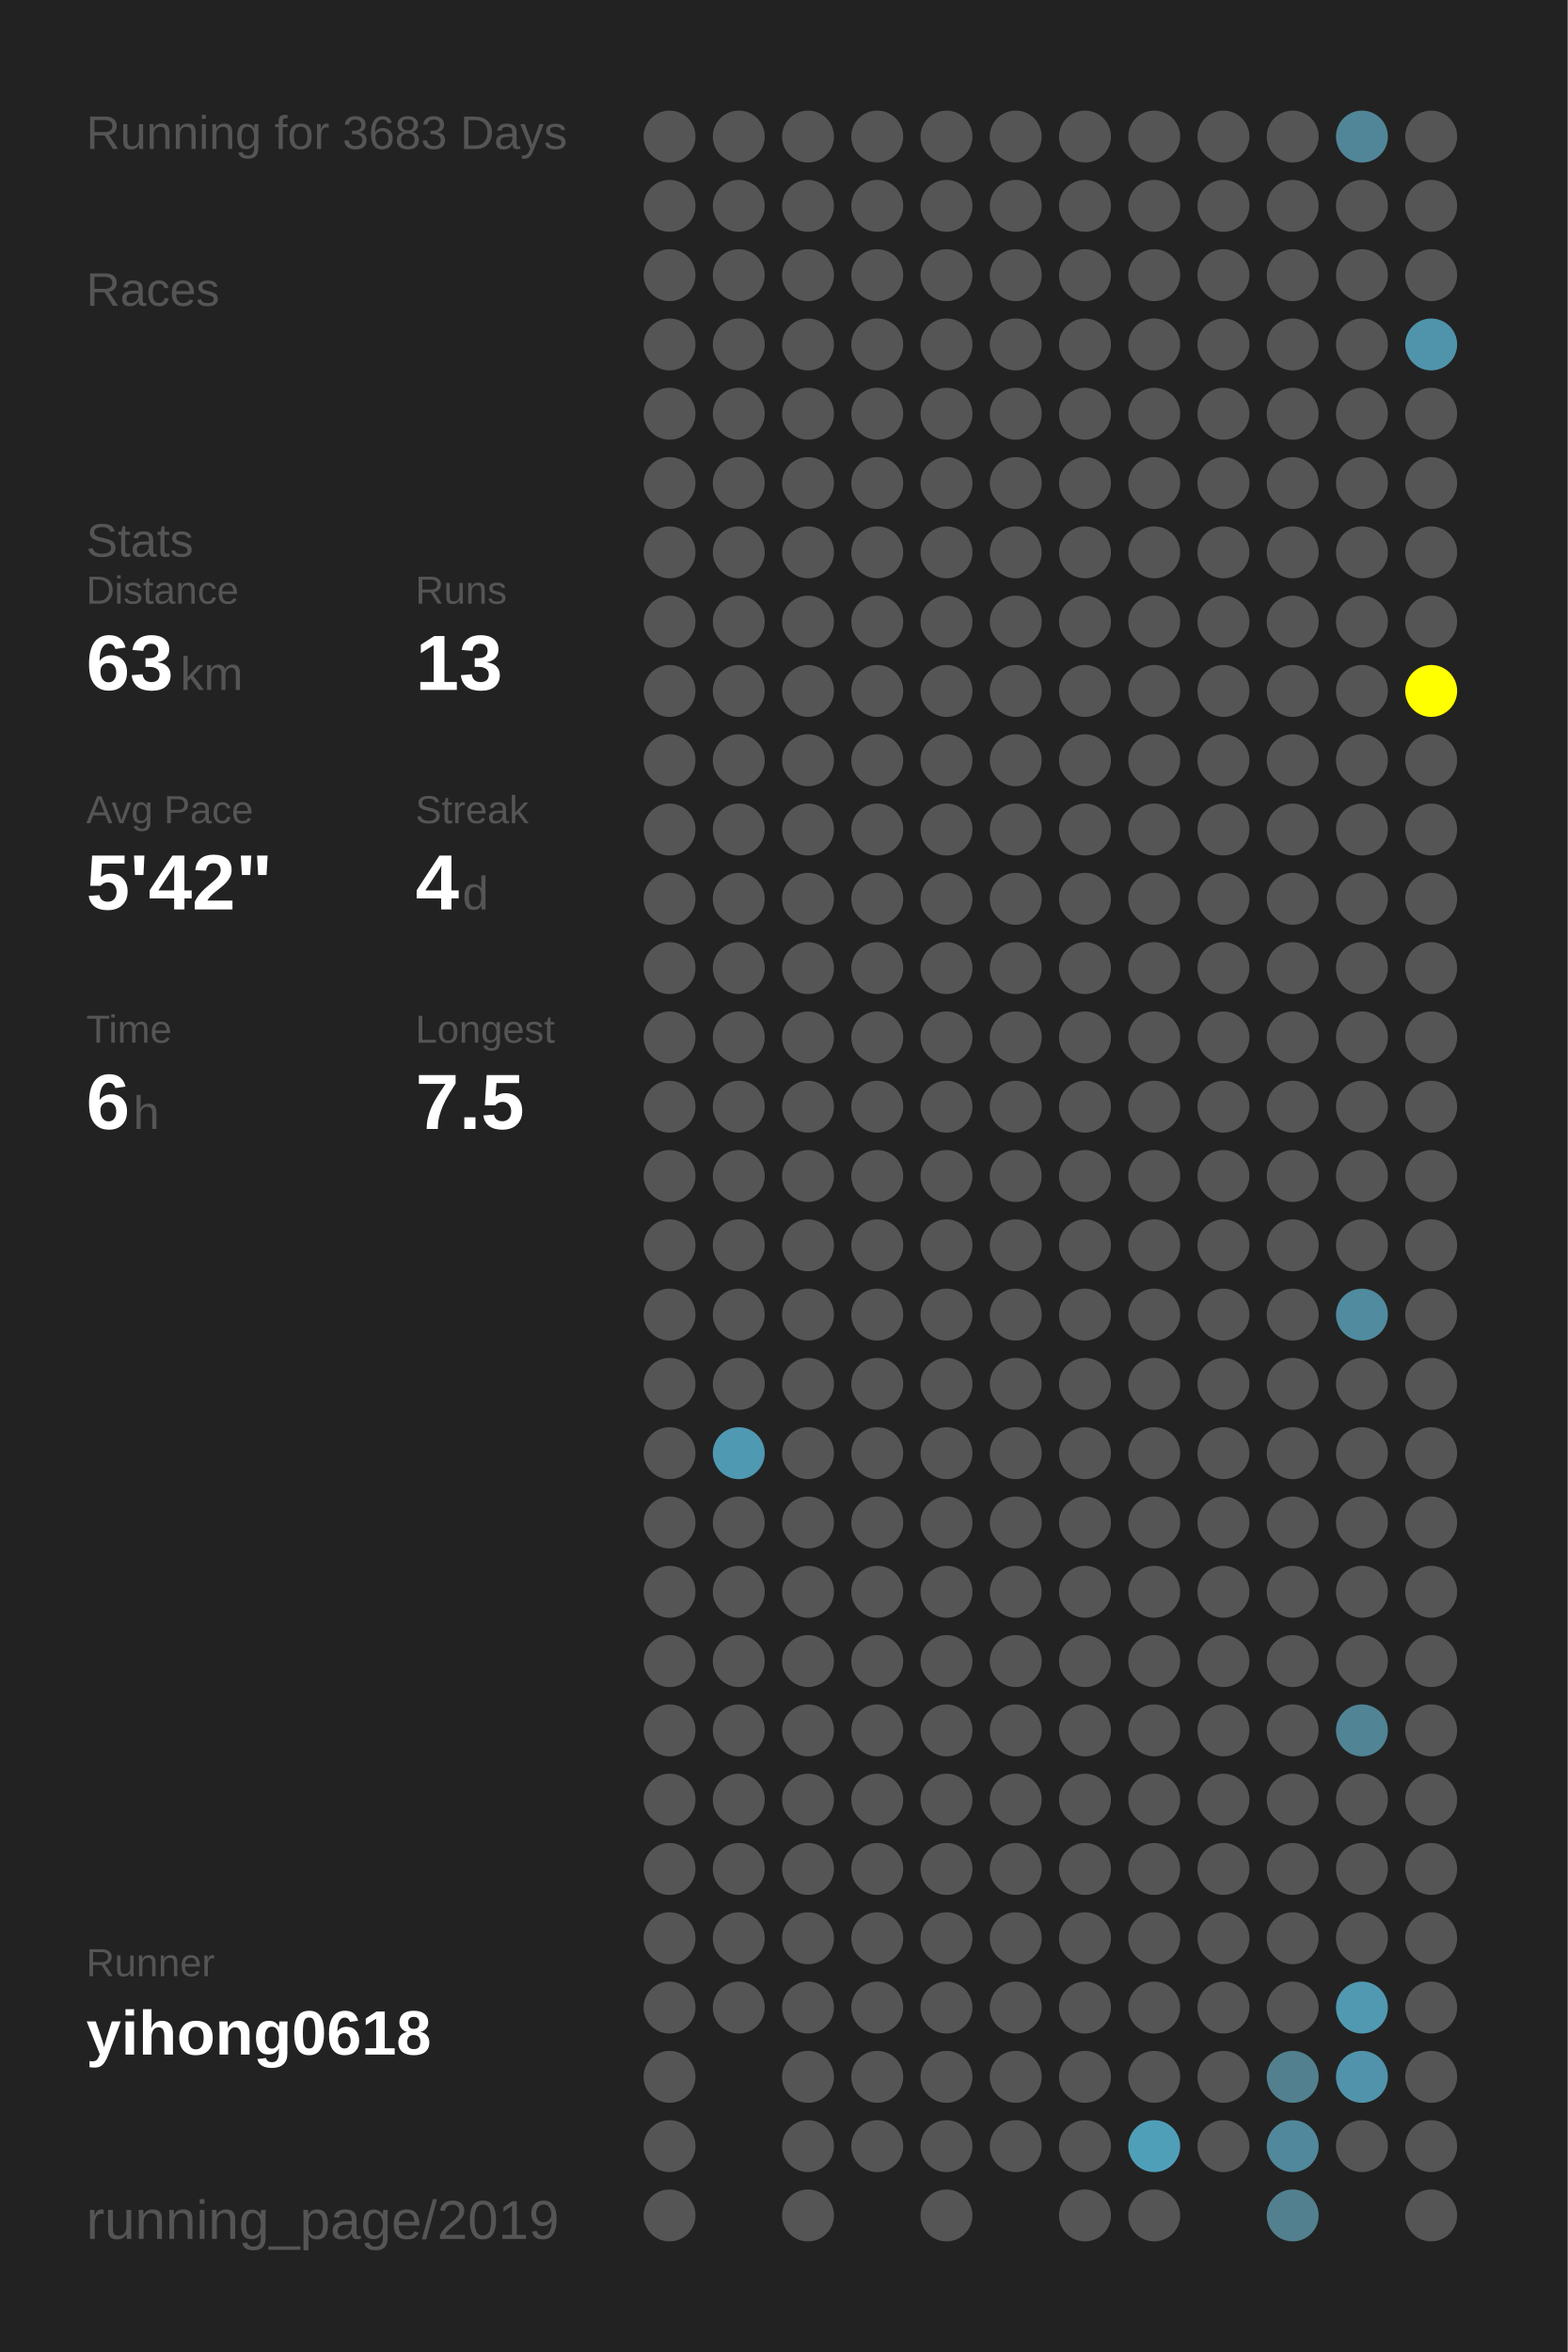
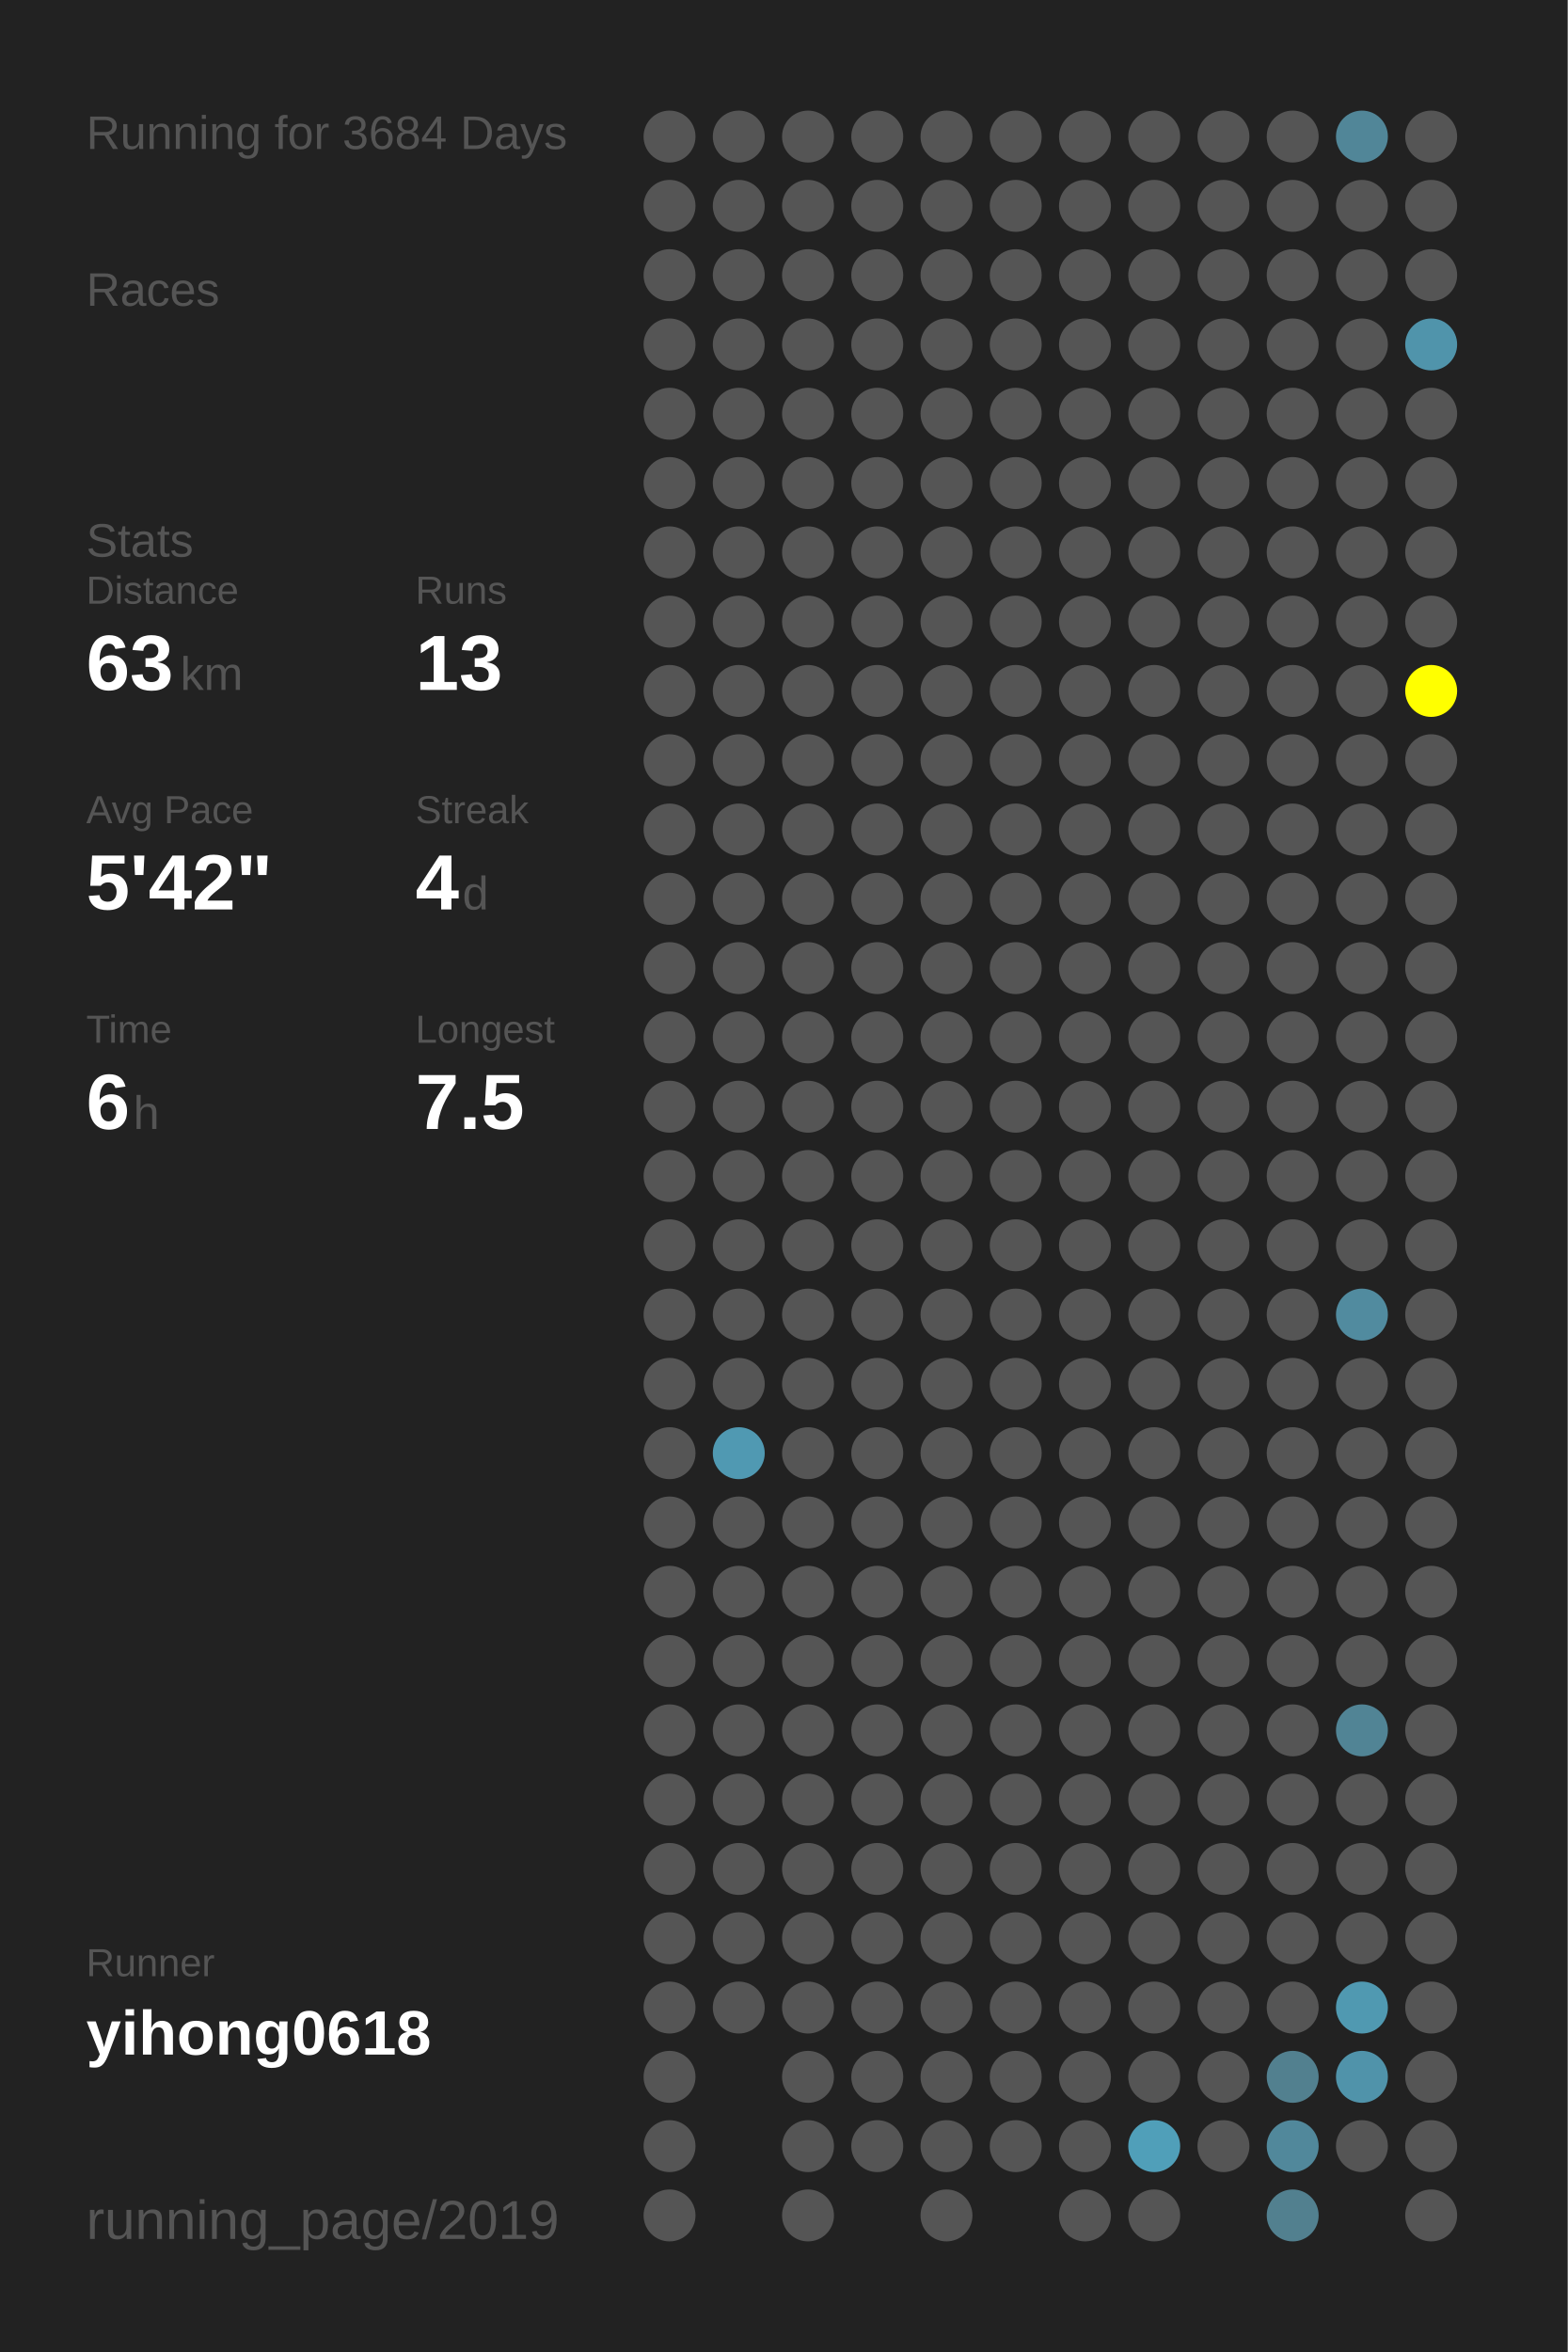
<svg xmlns="http://www.w3.org/2000/svg" baseProfile="full" height="300mm" version="1.1" viewBox="0,0,200,300" width="200mm">
  <defs />
  <rect fill="#222222" height="300" width="200" x="0" y="0" />
-   <text fill="#555555" style="font-size:6px; font-family:Arial;" x="11" y="19">Running for 3683 Days</text>
+   <text fill="#555555" style="font-size:6px; font-family:Arial;" x="11" y="19">Running for 3684 Days</text>
  <text fill="#555555" style="font-size:6px; font-family:Arial;" x="11" y="39">Races</text>
  <text fill="#555555" style="font-size:6px; font-family:Arial;" x="11" y="71">Stats</text>
  <text fill="#555555" style="font-size:5px; font-family:Arial;" x="11" y="77">Distance</text>
  <text fill="#FFFFFF" style="font-size:10px; font-family:Arial; font-weight:bold;" x="11" y="88">63</text>
  <text fill="#555555" style="font-size:6px; font-family:Arial;" x="23" y="88">km</text>
  <text fill="#555555" style="font-size:5px; font-family:Arial;" x="53" y="77">Runs</text>
  <text fill="#FFFFFF" style="font-size:10px; font-family:Arial; font-weight:bold;" x="53" y="88">13</text>
  <text fill="#555555" style="font-size:5px; font-family:Arial;" x="11" y="105">Avg Pace</text>
  <text fill="#FFFFFF" style="font-size:10px; font-family:Arial; font-weight:bold;" x="11" y="116">5'42"</text>
  <text fill="#555555" style="font-size:5px; font-family:Arial;" x="53" y="105">Streak</text>
  <text fill="#FFFFFF" style="font-size:10px; font-family:Arial; font-weight:bold;" x="53" y="116">4</text>
  <text fill="#555555" style="font-size:6px; font-family:Arial;" x="59" y="116">d</text>
  <text fill="#555555" style="font-size:5px; font-family:Arial;" x="11" y="133">Time</text>
  <text fill="#FFFFFF" style="font-size:10px; font-family:Arial; font-weight:bold;" x="11" y="144">6</text>
  <text fill="#555555" style="font-size:6px; font-family:Arial;" x="17" y="144">h</text>
  <text fill="#555555" style="font-size:5px; font-family:Arial;" x="53" y="133">Longest</text>
  <text fill="#FFFFFF" style="font-size:10px; font-family:Arial; font-weight:bold;" x="53" y="144">7.5</text>
  <text fill="#555555" style="font-size:5px; font-family:Arial;" x="11" y="252.065">Runner</text>
  <text fill="#FFFFFF" style="font-size:8px; font-family:Arial; font-weight:bold;" x="11" y="262.065">yihong0618</text>
  <text fill="#555555" style="font-size:7px; font-family:Arial;" x="11" y="285.581">running_page/2019</text>
  <circle cx="85.417" cy="17.419" fill="#555555" r="3.312" />
  <circle cx="85.417" cy="26.258" fill="#555555" r="3.312" />
  <circle cx="85.417" cy="35.097" fill="#555555" r="3.312" />
  <circle cx="85.417" cy="43.935" fill="#555555" r="3.312" />
  <circle cx="85.417" cy="52.774" fill="#555555" r="3.312" />
  <circle cx="85.417" cy="61.613" fill="#555555" r="3.312" />
  <circle cx="85.417" cy="70.452" fill="#555555" r="3.312" />
  <circle cx="85.417" cy="79.29" fill="#555555" r="3.312" />
  <circle cx="85.417" cy="88.129" fill="#555555" r="3.312" />
  <circle cx="85.417" cy="96.968" fill="#555555" r="3.312" />
  <circle cx="85.417" cy="105.806" fill="#555555" r="3.312" />
  <circle cx="85.417" cy="114.645" fill="#555555" r="3.312" />
  <circle cx="85.417" cy="123.484" fill="#555555" r="3.312" />
  <circle cx="85.417" cy="132.323" fill="#555555" r="3.312" />
  <circle cx="85.417" cy="141.161" fill="#555555" r="3.312" />
  <circle cx="85.417" cy="150" fill="#555555" r="3.312" />
  <circle cx="85.417" cy="158.839" fill="#555555" r="3.312" />
  <circle cx="85.417" cy="167.677" fill="#555555" r="3.312" />
  <circle cx="85.417" cy="176.516" fill="#555555" r="3.312" />
  <circle cx="85.417" cy="185.355" fill="#555555" r="3.312" />
  <circle cx="85.417" cy="194.194" fill="#555555" r="3.312" />
  <circle cx="85.417" cy="203.032" fill="#555555" r="3.312" />
  <circle cx="85.417" cy="211.871" fill="#555555" r="3.312" />
  <circle cx="85.417" cy="220.71" fill="#555555" r="3.312" />
  <circle cx="85.417" cy="229.548" fill="#555555" r="3.312" />
  <circle cx="85.417" cy="238.387" fill="#555555" r="3.312" />
  <circle cx="85.417" cy="247.226" fill="#555555" r="3.312" />
  <circle cx="85.417" cy="256.065" fill="#555555" r="3.312" />
  <circle cx="85.417" cy="264.903" fill="#555555" r="3.312" />
  <circle cx="85.417" cy="273.742" fill="#555555" r="3.312" />
  <circle cx="85.417" cy="282.581" fill="#555555" r="3.312" />
  <circle cx="94.25" cy="17.419" fill="#555555" r="3.312" />
  <circle cx="94.25" cy="26.258" fill="#555555" r="3.312" />
  <circle cx="94.25" cy="35.097" fill="#555555" r="3.312" />
  <circle cx="94.25" cy="43.935" fill="#555555" r="3.312" />
  <circle cx="94.25" cy="52.774" fill="#555555" r="3.312" />
  <circle cx="94.25" cy="61.613" fill="#555555" r="3.312" />
  <circle cx="94.25" cy="70.452" fill="#555555" r="3.312" />
  <circle cx="94.25" cy="79.29" fill="#555555" r="3.312" />
  <circle cx="94.25" cy="88.129" fill="#555555" r="3.312" />
  <circle cx="94.25" cy="96.968" fill="#555555" r="3.312" />
  <circle cx="94.25" cy="105.806" fill="#555555" r="3.312" />
  <circle cx="94.25" cy="114.645" fill="#555555" r="3.312" />
  <circle cx="94.25" cy="123.484" fill="#555555" r="3.312" />
  <circle cx="94.25" cy="132.323" fill="#555555" r="3.312" />
  <circle cx="94.25" cy="141.161" fill="#555555" r="3.312" />
  <circle cx="94.25" cy="150" fill="#555555" r="3.312" />
  <circle cx="94.25" cy="158.839" fill="#555555" r="3.312" />
  <circle cx="94.25" cy="167.677" fill="#555555" r="3.312" />
  <circle cx="94.25" cy="176.516" fill="#555555" r="3.312" />
  <circle cx="94.25" cy="185.355" fill="#5099b2" r="3.312" />
  <circle cx="94.25" cy="194.194" fill="#555555" r="3.312" />
  <circle cx="94.25" cy="203.032" fill="#555555" r="3.312" />
  <circle cx="94.25" cy="211.871" fill="#555555" r="3.312" />
  <circle cx="94.25" cy="220.71" fill="#555555" r="3.312" />
  <circle cx="94.25" cy="229.548" fill="#555555" r="3.312" />
  <circle cx="94.25" cy="238.387" fill="#555555" r="3.312" />
  <circle cx="94.25" cy="247.226" fill="#555555" r="3.312" />
  <circle cx="94.25" cy="256.065" fill="#555555" r="3.312" />
  <circle cx="103.083" cy="17.419" fill="#555555" r="3.312" />
  <circle cx="103.083" cy="26.258" fill="#555555" r="3.312" />
  <circle cx="103.083" cy="35.097" fill="#555555" r="3.312" />
  <circle cx="103.083" cy="43.935" fill="#555555" r="3.312" />
  <circle cx="103.083" cy="52.774" fill="#555555" r="3.312" />
  <circle cx="103.083" cy="61.613" fill="#555555" r="3.312" />
  <circle cx="103.083" cy="70.452" fill="#555555" r="3.312" />
  <circle cx="103.083" cy="79.29" fill="#555555" r="3.312" />
  <circle cx="103.083" cy="88.129" fill="#555555" r="3.312" />
  <circle cx="103.083" cy="96.968" fill="#555555" r="3.312" />
  <circle cx="103.083" cy="105.806" fill="#555555" r="3.312" />
  <circle cx="103.083" cy="114.645" fill="#555555" r="3.312" />
  <circle cx="103.083" cy="123.484" fill="#555555" r="3.312" />
  <circle cx="103.083" cy="132.323" fill="#555555" r="3.312" />
  <circle cx="103.083" cy="141.161" fill="#555555" r="3.312" />
  <circle cx="103.083" cy="150" fill="#555555" r="3.312" />
  <circle cx="103.083" cy="158.839" fill="#555555" r="3.312" />
  <circle cx="103.083" cy="167.677" fill="#555555" r="3.312" />
  <circle cx="103.083" cy="176.516" fill="#555555" r="3.312" />
  <circle cx="103.083" cy="185.355" fill="#555555" r="3.312" />
  <circle cx="103.083" cy="194.194" fill="#555555" r="3.312" />
  <circle cx="103.083" cy="203.032" fill="#555555" r="3.312" />
  <circle cx="103.083" cy="211.871" fill="#555555" r="3.312" />
  <circle cx="103.083" cy="220.71" fill="#555555" r="3.312" />
  <circle cx="103.083" cy="229.548" fill="#555555" r="3.312" />
  <circle cx="103.083" cy="238.387" fill="#555555" r="3.312" />
  <circle cx="103.083" cy="247.226" fill="#555555" r="3.312" />
  <circle cx="103.083" cy="256.065" fill="#555555" r="3.312" />
  <circle cx="103.083" cy="264.903" fill="#555555" r="3.312" />
  <circle cx="103.083" cy="273.742" fill="#555555" r="3.312" />
  <circle cx="103.083" cy="282.581" fill="#555555" r="3.312" />
  <circle cx="111.917" cy="17.419" fill="#555555" r="3.312" />
  <circle cx="111.917" cy="26.258" fill="#555555" r="3.312" />
  <circle cx="111.917" cy="35.097" fill="#555555" r="3.312" />
  <circle cx="111.917" cy="43.935" fill="#555555" r="3.312" />
  <circle cx="111.917" cy="52.774" fill="#555555" r="3.312" />
  <circle cx="111.917" cy="61.613" fill="#555555" r="3.312" />
  <circle cx="111.917" cy="70.452" fill="#555555" r="3.312" />
  <circle cx="111.917" cy="79.29" fill="#555555" r="3.312" />
  <circle cx="111.917" cy="88.129" fill="#555555" r="3.312" />
  <circle cx="111.917" cy="96.968" fill="#555555" r="3.312" />
  <circle cx="111.917" cy="105.806" fill="#555555" r="3.312" />
  <circle cx="111.917" cy="114.645" fill="#555555" r="3.312" />
  <circle cx="111.917" cy="123.484" fill="#555555" r="3.312" />
  <circle cx="111.917" cy="132.323" fill="#555555" r="3.312" />
  <circle cx="111.917" cy="141.161" fill="#555555" r="3.312" />
  <circle cx="111.917" cy="150" fill="#555555" r="3.312" />
  <circle cx="111.917" cy="158.839" fill="#555555" r="3.312" />
  <circle cx="111.917" cy="167.677" fill="#555555" r="3.312" />
  <circle cx="111.917" cy="176.516" fill="#555555" r="3.312" />
  <circle cx="111.917" cy="185.355" fill="#555555" r="3.312" />
  <circle cx="111.917" cy="194.194" fill="#555555" r="3.312" />
  <circle cx="111.917" cy="203.032" fill="#555555" r="3.312" />
  <circle cx="111.917" cy="211.871" fill="#555555" r="3.312" />
  <circle cx="111.917" cy="220.71" fill="#555555" r="3.312" />
  <circle cx="111.917" cy="229.548" fill="#555555" r="3.312" />
  <circle cx="111.917" cy="238.387" fill="#555555" r="3.312" />
  <circle cx="111.917" cy="247.226" fill="#555555" r="3.312" />
  <circle cx="111.917" cy="256.065" fill="#555555" r="3.312" />
  <circle cx="111.917" cy="264.903" fill="#555555" r="3.312" />
  <circle cx="111.917" cy="273.742" fill="#555555" r="3.312" />
  <circle cx="120.75" cy="17.419" fill="#555555" r="3.312" />
  <circle cx="120.75" cy="26.258" fill="#555555" r="3.312" />
  <circle cx="120.75" cy="35.097" fill="#555555" r="3.312" />
  <circle cx="120.75" cy="43.935" fill="#555555" r="3.312" />
  <circle cx="120.75" cy="52.774" fill="#555555" r="3.312" />
  <circle cx="120.75" cy="61.613" fill="#555555" r="3.312" />
  <circle cx="120.75" cy="70.452" fill="#555555" r="3.312" />
  <circle cx="120.75" cy="79.29" fill="#555555" r="3.312" />
  <circle cx="120.75" cy="88.129" fill="#555555" r="3.312" />
  <circle cx="120.75" cy="96.968" fill="#555555" r="3.312" />
  <circle cx="120.75" cy="105.806" fill="#555555" r="3.312" />
  <circle cx="120.75" cy="114.645" fill="#555555" r="3.312" />
  <circle cx="120.75" cy="123.484" fill="#555555" r="3.312" />
  <circle cx="120.75" cy="132.323" fill="#555555" r="3.312" />
  <circle cx="120.75" cy="141.161" fill="#555555" r="3.312" />
  <circle cx="120.75" cy="150" fill="#555555" r="3.312" />
  <circle cx="120.75" cy="158.839" fill="#555555" r="3.312" />
  <circle cx="120.75" cy="167.677" fill="#555555" r="3.312" />
  <circle cx="120.75" cy="176.516" fill="#555555" r="3.312" />
  <circle cx="120.75" cy="185.355" fill="#555555" r="3.312" />
  <circle cx="120.75" cy="194.194" fill="#555555" r="3.312" />
  <circle cx="120.75" cy="203.032" fill="#555555" r="3.312" />
  <circle cx="120.75" cy="211.871" fill="#555555" r="3.312" />
  <circle cx="120.75" cy="220.71" fill="#555555" r="3.312" />
  <circle cx="120.75" cy="229.548" fill="#555555" r="3.312" />
  <circle cx="120.75" cy="238.387" fill="#555555" r="3.312" />
  <circle cx="120.75" cy="247.226" fill="#555555" r="3.312" />
  <circle cx="120.75" cy="256.065" fill="#555555" r="3.312" />
  <circle cx="120.75" cy="264.903" fill="#555555" r="3.312" />
  <circle cx="120.75" cy="273.742" fill="#555555" r="3.312" />
  <circle cx="120.75" cy="282.581" fill="#555555" r="3.312" />
  <circle cx="129.583" cy="17.419" fill="#555555" r="3.312" />
  <circle cx="129.583" cy="26.258" fill="#555555" r="3.312" />
  <circle cx="129.583" cy="35.097" fill="#555555" r="3.312" />
  <circle cx="129.583" cy="43.935" fill="#555555" r="3.312" />
  <circle cx="129.583" cy="52.774" fill="#555555" r="3.312" />
  <circle cx="129.583" cy="61.613" fill="#555555" r="3.312" />
  <circle cx="129.583" cy="70.452" fill="#555555" r="3.312" />
  <circle cx="129.583" cy="79.29" fill="#555555" r="3.312" />
  <circle cx="129.583" cy="88.129" fill="#555555" r="3.312" />
  <circle cx="129.583" cy="96.968" fill="#555555" r="3.312" />
  <circle cx="129.583" cy="105.806" fill="#555555" r="3.312" />
  <circle cx="129.583" cy="114.645" fill="#555555" r="3.312" />
  <circle cx="129.583" cy="123.484" fill="#555555" r="3.312" />
  <circle cx="129.583" cy="132.323" fill="#555555" r="3.312" />
  <circle cx="129.583" cy="141.161" fill="#555555" r="3.312" />
  <circle cx="129.583" cy="150" fill="#555555" r="3.312" />
  <circle cx="129.583" cy="158.839" fill="#555555" r="3.312" />
  <circle cx="129.583" cy="167.677" fill="#555555" r="3.312" />
  <circle cx="129.583" cy="176.516" fill="#555555" r="3.312" />
  <circle cx="129.583" cy="185.355" fill="#555555" r="3.312" />
  <circle cx="129.583" cy="194.194" fill="#555555" r="3.312" />
  <circle cx="129.583" cy="203.032" fill="#555555" r="3.312" />
  <circle cx="129.583" cy="211.871" fill="#555555" r="3.312" />
  <circle cx="129.583" cy="220.71" fill="#555555" r="3.312" />
  <circle cx="129.583" cy="229.548" fill="#555555" r="3.312" />
  <circle cx="129.583" cy="238.387" fill="#555555" r="3.312" />
  <circle cx="129.583" cy="247.226" fill="#555555" r="3.312" />
  <circle cx="129.583" cy="256.065" fill="#555555" r="3.312" />
  <circle cx="129.583" cy="264.903" fill="#555555" r="3.312" />
  <circle cx="129.583" cy="273.742" fill="#555555" r="3.312" />
  <circle cx="138.417" cy="17.419" fill="#555555" r="3.312" />
  <circle cx="138.417" cy="26.258" fill="#555555" r="3.312" />
  <circle cx="138.417" cy="35.097" fill="#555555" r="3.312" />
  <circle cx="138.417" cy="43.935" fill="#555555" r="3.312" />
  <circle cx="138.417" cy="52.774" fill="#555555" r="3.312" />
  <circle cx="138.417" cy="61.613" fill="#555555" r="3.312" />
  <circle cx="138.417" cy="70.452" fill="#555555" r="3.312" />
  <circle cx="138.417" cy="79.29" fill="#555555" r="3.312" />
  <circle cx="138.417" cy="88.129" fill="#555555" r="3.312" />
  <circle cx="138.417" cy="96.968" fill="#555555" r="3.312" />
  <circle cx="138.417" cy="105.806" fill="#555555" r="3.312" />
  <circle cx="138.417" cy="114.645" fill="#555555" r="3.312" />
  <circle cx="138.417" cy="123.484" fill="#555555" r="3.312" />
  <circle cx="138.417" cy="132.323" fill="#555555" r="3.312" />
  <circle cx="138.417" cy="141.161" fill="#555555" r="3.312" />
  <circle cx="138.417" cy="150" fill="#555555" r="3.312" />
  <circle cx="138.417" cy="158.839" fill="#555555" r="3.312" />
  <circle cx="138.417" cy="167.677" fill="#555555" r="3.312" />
  <circle cx="138.417" cy="176.516" fill="#555555" r="3.312" />
  <circle cx="138.417" cy="185.355" fill="#555555" r="3.312" />
  <circle cx="138.417" cy="194.194" fill="#555555" r="3.312" />
  <circle cx="138.417" cy="203.032" fill="#555555" r="3.312" />
  <circle cx="138.417" cy="211.871" fill="#555555" r="3.312" />
  <circle cx="138.417" cy="220.71" fill="#555555" r="3.312" />
  <circle cx="138.417" cy="229.548" fill="#555555" r="3.312" />
  <circle cx="138.417" cy="238.387" fill="#555555" r="3.312" />
  <circle cx="138.417" cy="247.226" fill="#555555" r="3.312" />
  <circle cx="138.417" cy="256.065" fill="#555555" r="3.312" />
  <circle cx="138.417" cy="264.903" fill="#555555" r="3.312" />
  <circle cx="138.417" cy="273.742" fill="#555555" r="3.312" />
  <circle cx="138.417" cy="282.581" fill="#555555" r="3.312" />
  <circle cx="147.25" cy="17.419" fill="#555555" r="3.312" />
  <circle cx="147.25" cy="26.258" fill="#555555" r="3.312" />
  <circle cx="147.25" cy="35.097" fill="#555555" r="3.312" />
  <circle cx="147.25" cy="43.935" fill="#555555" r="3.312" />
  <circle cx="147.25" cy="52.774" fill="#555555" r="3.312" />
  <circle cx="147.25" cy="61.613" fill="#555555" r="3.312" />
  <circle cx="147.25" cy="70.452" fill="#555555" r="3.312" />
  <circle cx="147.25" cy="79.29" fill="#555555" r="3.312" />
  <circle cx="147.25" cy="88.129" fill="#555555" r="3.312" />
  <circle cx="147.25" cy="96.968" fill="#555555" r="3.312" />
  <circle cx="147.25" cy="105.806" fill="#555555" r="3.312" />
  <circle cx="147.25" cy="114.645" fill="#555555" r="3.312" />
  <circle cx="147.25" cy="123.484" fill="#555555" r="3.312" />
  <circle cx="147.25" cy="132.323" fill="#555555" r="3.312" />
  <circle cx="147.25" cy="141.161" fill="#555555" r="3.312" />
  <circle cx="147.25" cy="150" fill="#555555" r="3.312" />
  <circle cx="147.25" cy="158.839" fill="#555555" r="3.312" />
  <circle cx="147.25" cy="167.677" fill="#555555" r="3.312" />
  <circle cx="147.25" cy="176.516" fill="#555555" r="3.312" />
  <circle cx="147.25" cy="185.355" fill="#555555" r="3.312" />
  <circle cx="147.25" cy="194.194" fill="#555555" r="3.312" />
  <circle cx="147.25" cy="203.032" fill="#555555" r="3.312" />
  <circle cx="147.25" cy="211.871" fill="#555555" r="3.312" />
  <circle cx="147.25" cy="220.71" fill="#555555" r="3.312" />
  <circle cx="147.25" cy="229.548" fill="#555555" r="3.312" />
  <circle cx="147.25" cy="238.387" fill="#555555" r="3.312" />
  <circle cx="147.25" cy="247.226" fill="#555555" r="3.312" />
  <circle cx="147.25" cy="256.065" fill="#555555" r="3.312" />
  <circle cx="147.25" cy="264.903" fill="#555555" r="3.312" />
  <circle cx="147.25" cy="273.742" fill="#509fb9" r="3.312" />
  <circle cx="147.25" cy="282.581" fill="#555555" r="3.312" />
  <circle cx="156.083" cy="17.419" fill="#555555" r="3.312" />
  <circle cx="156.083" cy="26.258" fill="#555555" r="3.312" />
  <circle cx="156.083" cy="35.097" fill="#555555" r="3.312" />
  <circle cx="156.083" cy="43.935" fill="#555555" r="3.312" />
  <circle cx="156.083" cy="52.774" fill="#555555" r="3.312" />
  <circle cx="156.083" cy="61.613" fill="#555555" r="3.312" />
  <circle cx="156.083" cy="70.452" fill="#555555" r="3.312" />
  <circle cx="156.083" cy="79.29" fill="#555555" r="3.312" />
  <circle cx="156.083" cy="88.129" fill="#555555" r="3.312" />
  <circle cx="156.083" cy="96.968" fill="#555555" r="3.312" />
  <circle cx="156.083" cy="105.806" fill="#555555" r="3.312" />
  <circle cx="156.083" cy="114.645" fill="#555555" r="3.312" />
  <circle cx="156.083" cy="123.484" fill="#555555" r="3.312" />
  <circle cx="156.083" cy="132.323" fill="#555555" r="3.312" />
  <circle cx="156.083" cy="141.161" fill="#555555" r="3.312" />
  <circle cx="156.083" cy="150" fill="#555555" r="3.312" />
  <circle cx="156.083" cy="158.839" fill="#555555" r="3.312" />
  <circle cx="156.083" cy="167.677" fill="#555555" r="3.312" />
  <circle cx="156.083" cy="176.516" fill="#555555" r="3.312" />
  <circle cx="156.083" cy="185.355" fill="#555555" r="3.312" />
  <circle cx="156.083" cy="194.194" fill="#555555" r="3.312" />
  <circle cx="156.083" cy="203.032" fill="#555555" r="3.312" />
  <circle cx="156.083" cy="211.871" fill="#555555" r="3.312" />
  <circle cx="156.083" cy="220.71" fill="#555555" r="3.312" />
  <circle cx="156.083" cy="229.548" fill="#555555" r="3.312" />
  <circle cx="156.083" cy="238.387" fill="#555555" r="3.312" />
  <circle cx="156.083" cy="247.226" fill="#555555" r="3.312" />
  <circle cx="156.083" cy="256.065" fill="#555555" r="3.312" />
  <circle cx="156.083" cy="264.903" fill="#555555" r="3.312" />
  <circle cx="156.083" cy="273.742" fill="#555555" r="3.312" />
  <circle cx="164.917" cy="17.419" fill="#555555" r="3.312" />
  <circle cx="164.917" cy="26.258" fill="#555555" r="3.312" />
  <circle cx="164.917" cy="35.097" fill="#555555" r="3.312" />
  <circle cx="164.917" cy="43.935" fill="#555555" r="3.312" />
  <circle cx="164.917" cy="52.774" fill="#555555" r="3.312" />
  <circle cx="164.917" cy="61.613" fill="#555555" r="3.312" />
  <circle cx="164.917" cy="70.452" fill="#555555" r="3.312" />
  <circle cx="164.917" cy="79.29" fill="#555555" r="3.312" />
  <circle cx="164.917" cy="88.129" fill="#555555" r="3.312" />
  <circle cx="164.917" cy="96.968" fill="#555555" r="3.312" />
  <circle cx="164.917" cy="105.806" fill="#555555" r="3.312" />
  <circle cx="164.917" cy="114.645" fill="#555555" r="3.312" />
  <circle cx="164.917" cy="123.484" fill="#555555" r="3.312" />
  <circle cx="164.917" cy="132.323" fill="#555555" r="3.312" />
  <circle cx="164.917" cy="141.161" fill="#555555" r="3.312" />
  <circle cx="164.917" cy="150" fill="#555555" r="3.312" />
  <circle cx="164.917" cy="158.839" fill="#555555" r="3.312" />
  <circle cx="164.917" cy="167.677" fill="#555555" r="3.312" />
  <circle cx="164.917" cy="176.516" fill="#555555" r="3.312" />
  <circle cx="164.917" cy="185.355" fill="#555555" r="3.312" />
  <circle cx="164.917" cy="194.194" fill="#555555" r="3.312" />
  <circle cx="164.917" cy="203.032" fill="#555555" r="3.312" />
  <circle cx="164.917" cy="211.871" fill="#555555" r="3.312" />
  <circle cx="164.917" cy="220.71" fill="#555555" r="3.312" />
  <circle cx="164.917" cy="229.548" fill="#555555" r="3.312" />
  <circle cx="164.917" cy="238.387" fill="#555555" r="3.312" />
  <circle cx="164.917" cy="247.226" fill="#555555" r="3.312" />
  <circle cx="164.917" cy="256.065" fill="#555555" r="3.312" />
  <circle cx="164.917" cy="264.903" fill="#52808f" r="3.312" />
  <circle cx="164.917" cy="273.742" fill="#51889b" r="3.312" />
  <circle cx="164.917" cy="282.581" fill="#52808f" r="3.312" />
  <circle cx="173.75" cy="17.419" fill="#518698" r="3.312" />
  <circle cx="173.75" cy="26.258" fill="#555555" r="3.312" />
  <circle cx="173.75" cy="35.097" fill="#555555" r="3.312" />
  <circle cx="173.75" cy="43.935" fill="#555555" r="3.312" />
  <circle cx="173.75" cy="52.774" fill="#555555" r="3.312" />
  <circle cx="173.75" cy="61.613" fill="#555555" r="3.312" />
  <circle cx="173.75" cy="70.452" fill="#555555" r="3.312" />
  <circle cx="173.75" cy="79.29" fill="#555555" r="3.312" />
  <circle cx="173.75" cy="88.129" fill="#555555" r="3.312" />
  <circle cx="173.75" cy="96.968" fill="#555555" r="3.312" />
  <circle cx="173.75" cy="105.806" fill="#555555" r="3.312" />
  <circle cx="173.75" cy="114.645" fill="#555555" r="3.312" />
  <circle cx="173.75" cy="123.484" fill="#555555" r="3.312" />
  <circle cx="173.75" cy="132.323" fill="#555555" r="3.312" />
  <circle cx="173.75" cy="141.161" fill="#555555" r="3.312" />
  <circle cx="173.75" cy="150" fill="#555555" r="3.312" />
  <circle cx="173.75" cy="158.839" fill="#555555" r="3.312" />
  <circle cx="173.75" cy="167.677" fill="#518b9f" r="3.312" />
  <circle cx="173.75" cy="176.516" fill="#555555" r="3.312" />
  <circle cx="173.75" cy="185.355" fill="#555555" r="3.312" />
  <circle cx="173.75" cy="194.194" fill="#555555" r="3.312" />
  <circle cx="173.75" cy="203.032" fill="#555555" r="3.312" />
  <circle cx="173.75" cy="211.871" fill="#555555" r="3.312" />
  <circle cx="173.75" cy="220.71" fill="#518495" r="3.312" />
  <circle cx="173.75" cy="229.548" fill="#555555" r="3.312" />
  <circle cx="173.75" cy="238.387" fill="#555555" r="3.312" />
  <circle cx="173.75" cy="247.226" fill="#555555" r="3.312" />
  <circle cx="173.75" cy="256.065" fill="#5099b1" r="3.312" />
  <circle cx="173.75" cy="264.903" fill="#5093aa" r="3.312" />
  <circle cx="173.75" cy="273.742" fill="#555555" r="3.312" />
  <circle cx="182.583" cy="17.419" fill="#555555" r="3.312" />
  <circle cx="182.583" cy="26.258" fill="#555555" r="3.312" />
  <circle cx="182.583" cy="35.097" fill="#555555" r="3.312" />
  <circle cx="182.583" cy="43.935" fill="#5094ab" r="3.312" />
  <circle cx="182.583" cy="52.774" fill="#555555" r="3.312" />
  <circle cx="182.583" cy="61.613" fill="#555555" r="3.312" />
  <circle cx="182.583" cy="70.452" fill="#555555" r="3.312" />
  <circle cx="182.583" cy="79.29" fill="#555555" r="3.312" />
  <circle cx="182.583" cy="88.129" fill="#FFFF00" r="3.312" />
  <circle cx="182.583" cy="96.968" fill="#555555" r="3.312" />
  <circle cx="182.583" cy="105.806" fill="#555555" r="3.312" />
  <circle cx="182.583" cy="114.645" fill="#555555" r="3.312" />
  <circle cx="182.583" cy="123.484" fill="#555555" r="3.312" />
  <circle cx="182.583" cy="132.323" fill="#555555" r="3.312" />
  <circle cx="182.583" cy="141.161" fill="#555555" r="3.312" />
  <circle cx="182.583" cy="150" fill="#555555" r="3.312" />
  <circle cx="182.583" cy="158.839" fill="#555555" r="3.312" />
  <circle cx="182.583" cy="167.677" fill="#555555" r="3.312" />
  <circle cx="182.583" cy="176.516" fill="#555555" r="3.312" />
  <circle cx="182.583" cy="185.355" fill="#555555" r="3.312" />
  <circle cx="182.583" cy="194.194" fill="#555555" r="3.312" />
  <circle cx="182.583" cy="203.032" fill="#555555" r="3.312" />
  <circle cx="182.583" cy="211.871" fill="#555555" r="3.312" />
  <circle cx="182.583" cy="220.71" fill="#555555" r="3.312" />
  <circle cx="182.583" cy="229.548" fill="#555555" r="3.312" />
  <circle cx="182.583" cy="238.387" fill="#555555" r="3.312" />
  <circle cx="182.583" cy="247.226" fill="#555555" r="3.312" />
  <circle cx="182.583" cy="256.065" fill="#555555" r="3.312" />
  <circle cx="182.583" cy="264.903" fill="#555555" r="3.312" />
  <circle cx="182.583" cy="273.742" fill="#555555" r="3.312" />
  <circle cx="182.583" cy="282.581" fill="#555555" r="3.312" />
</svg>
